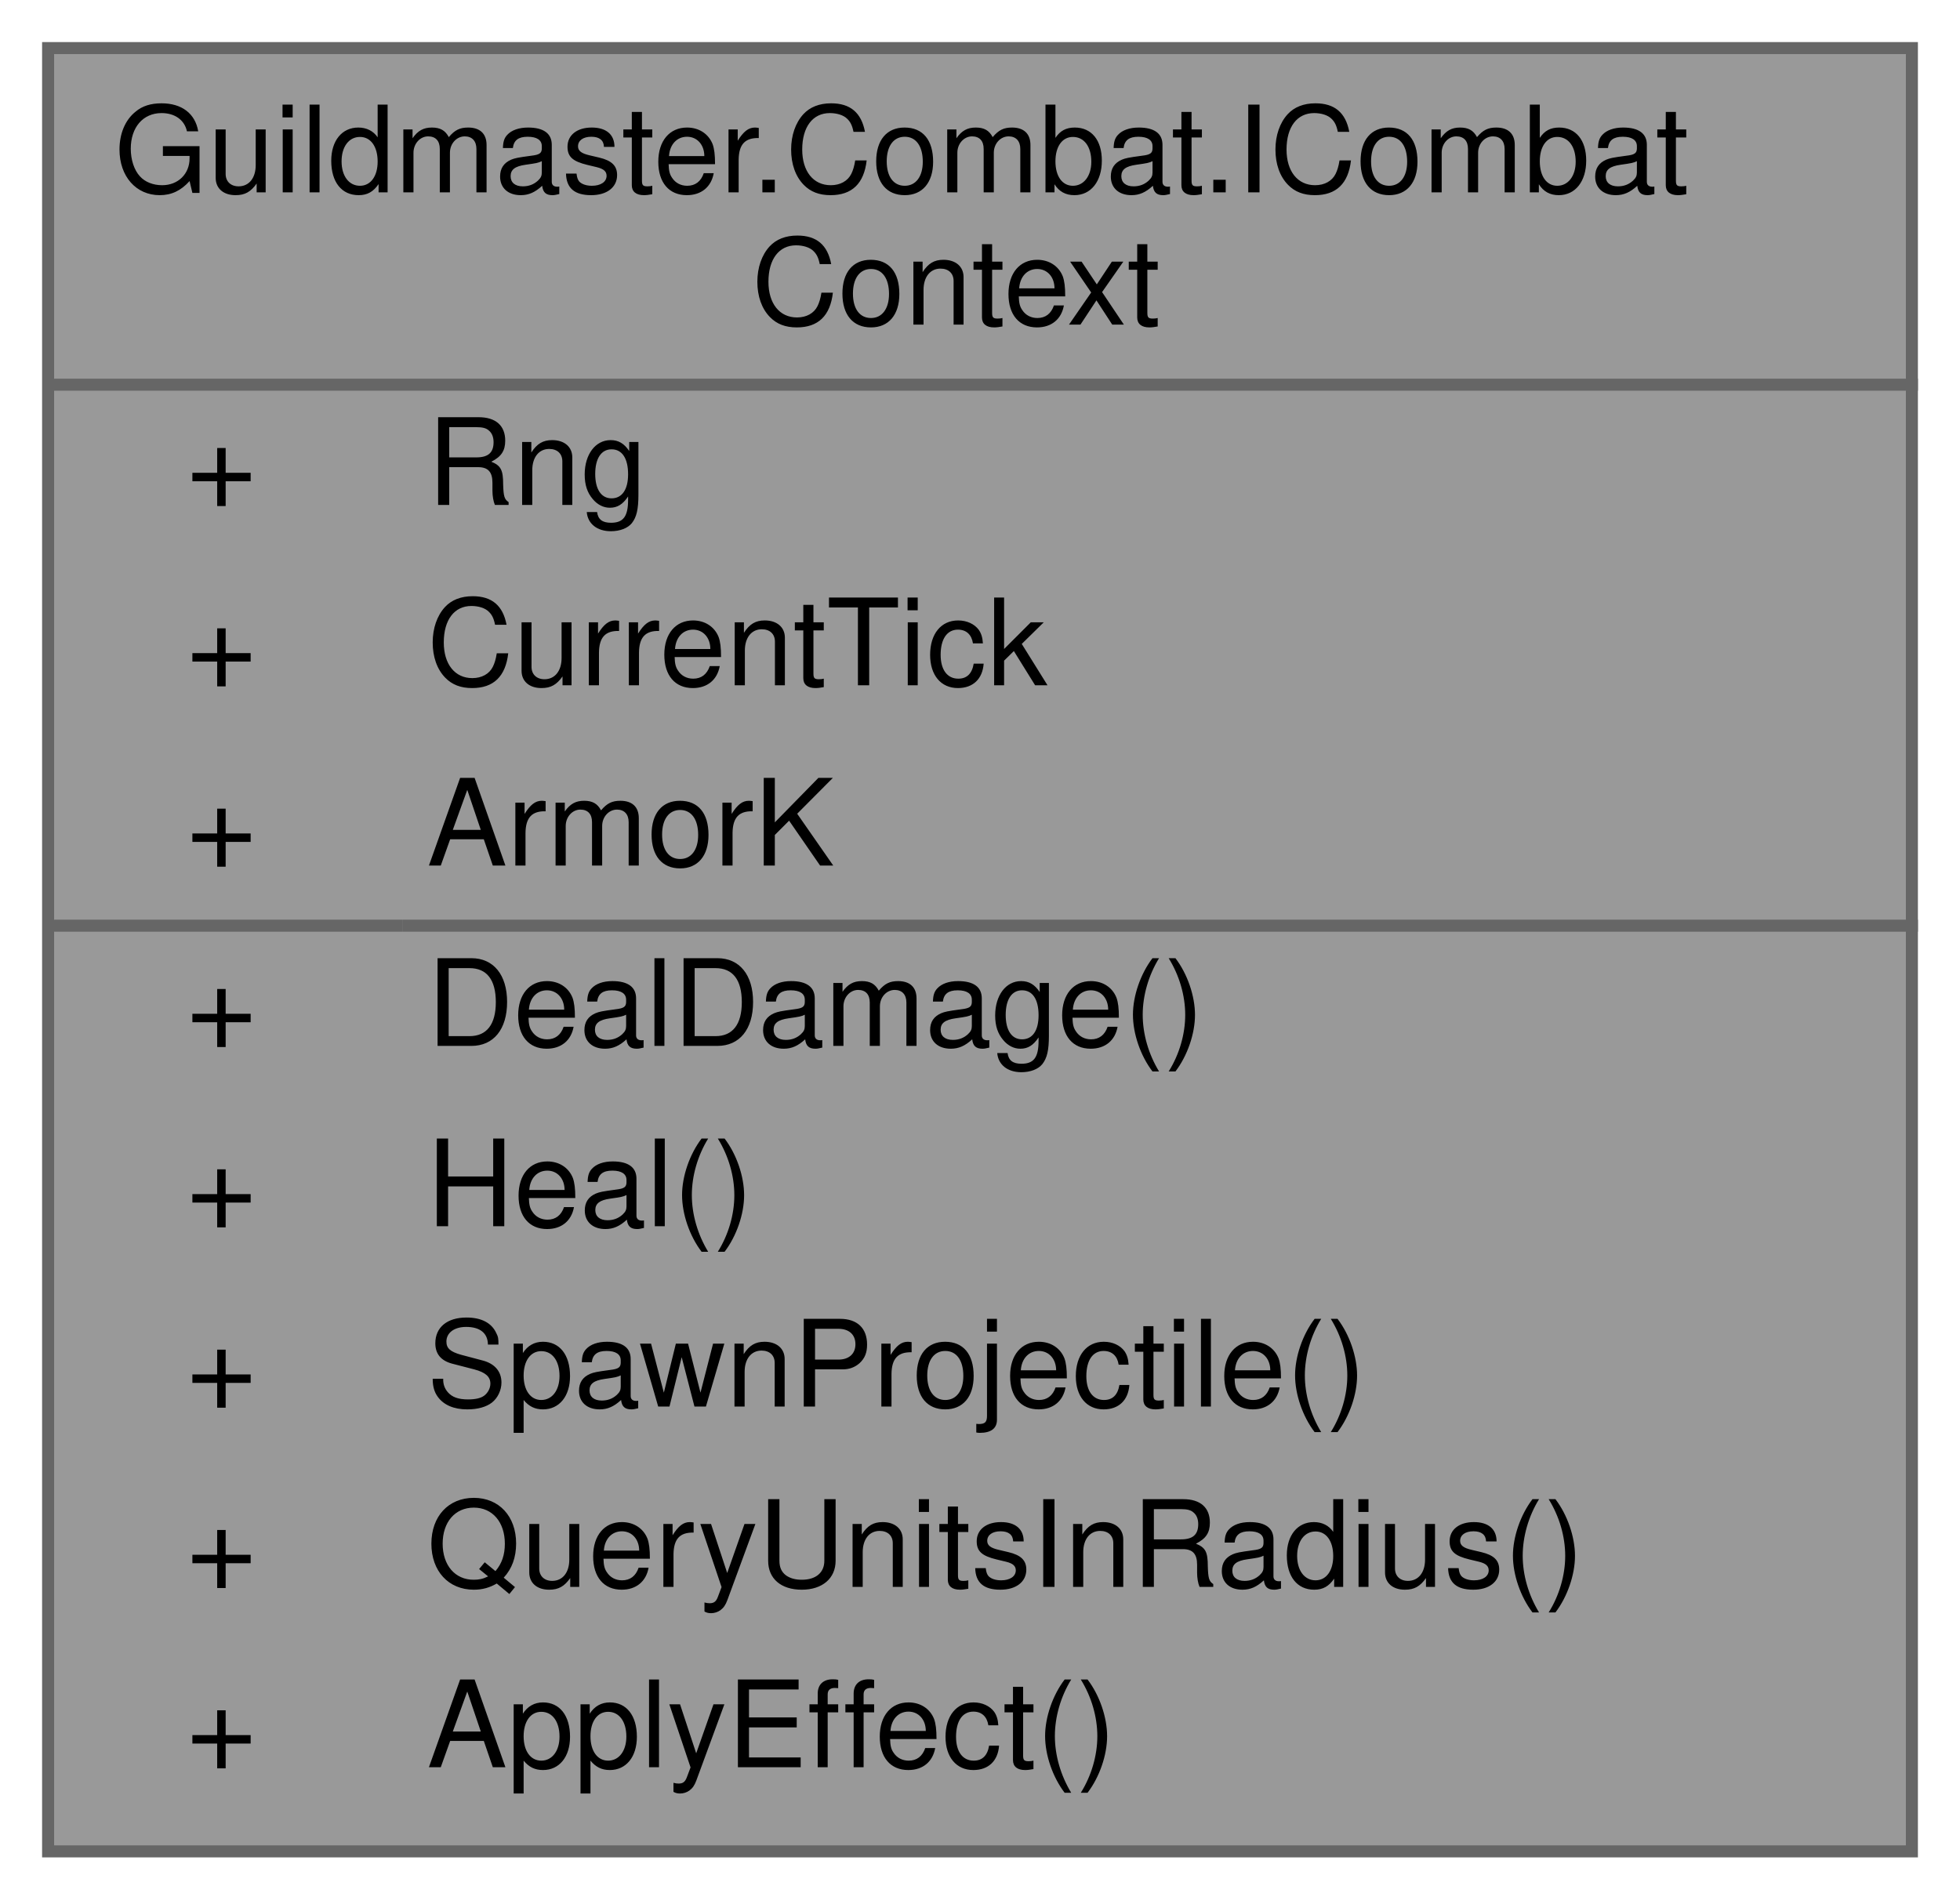
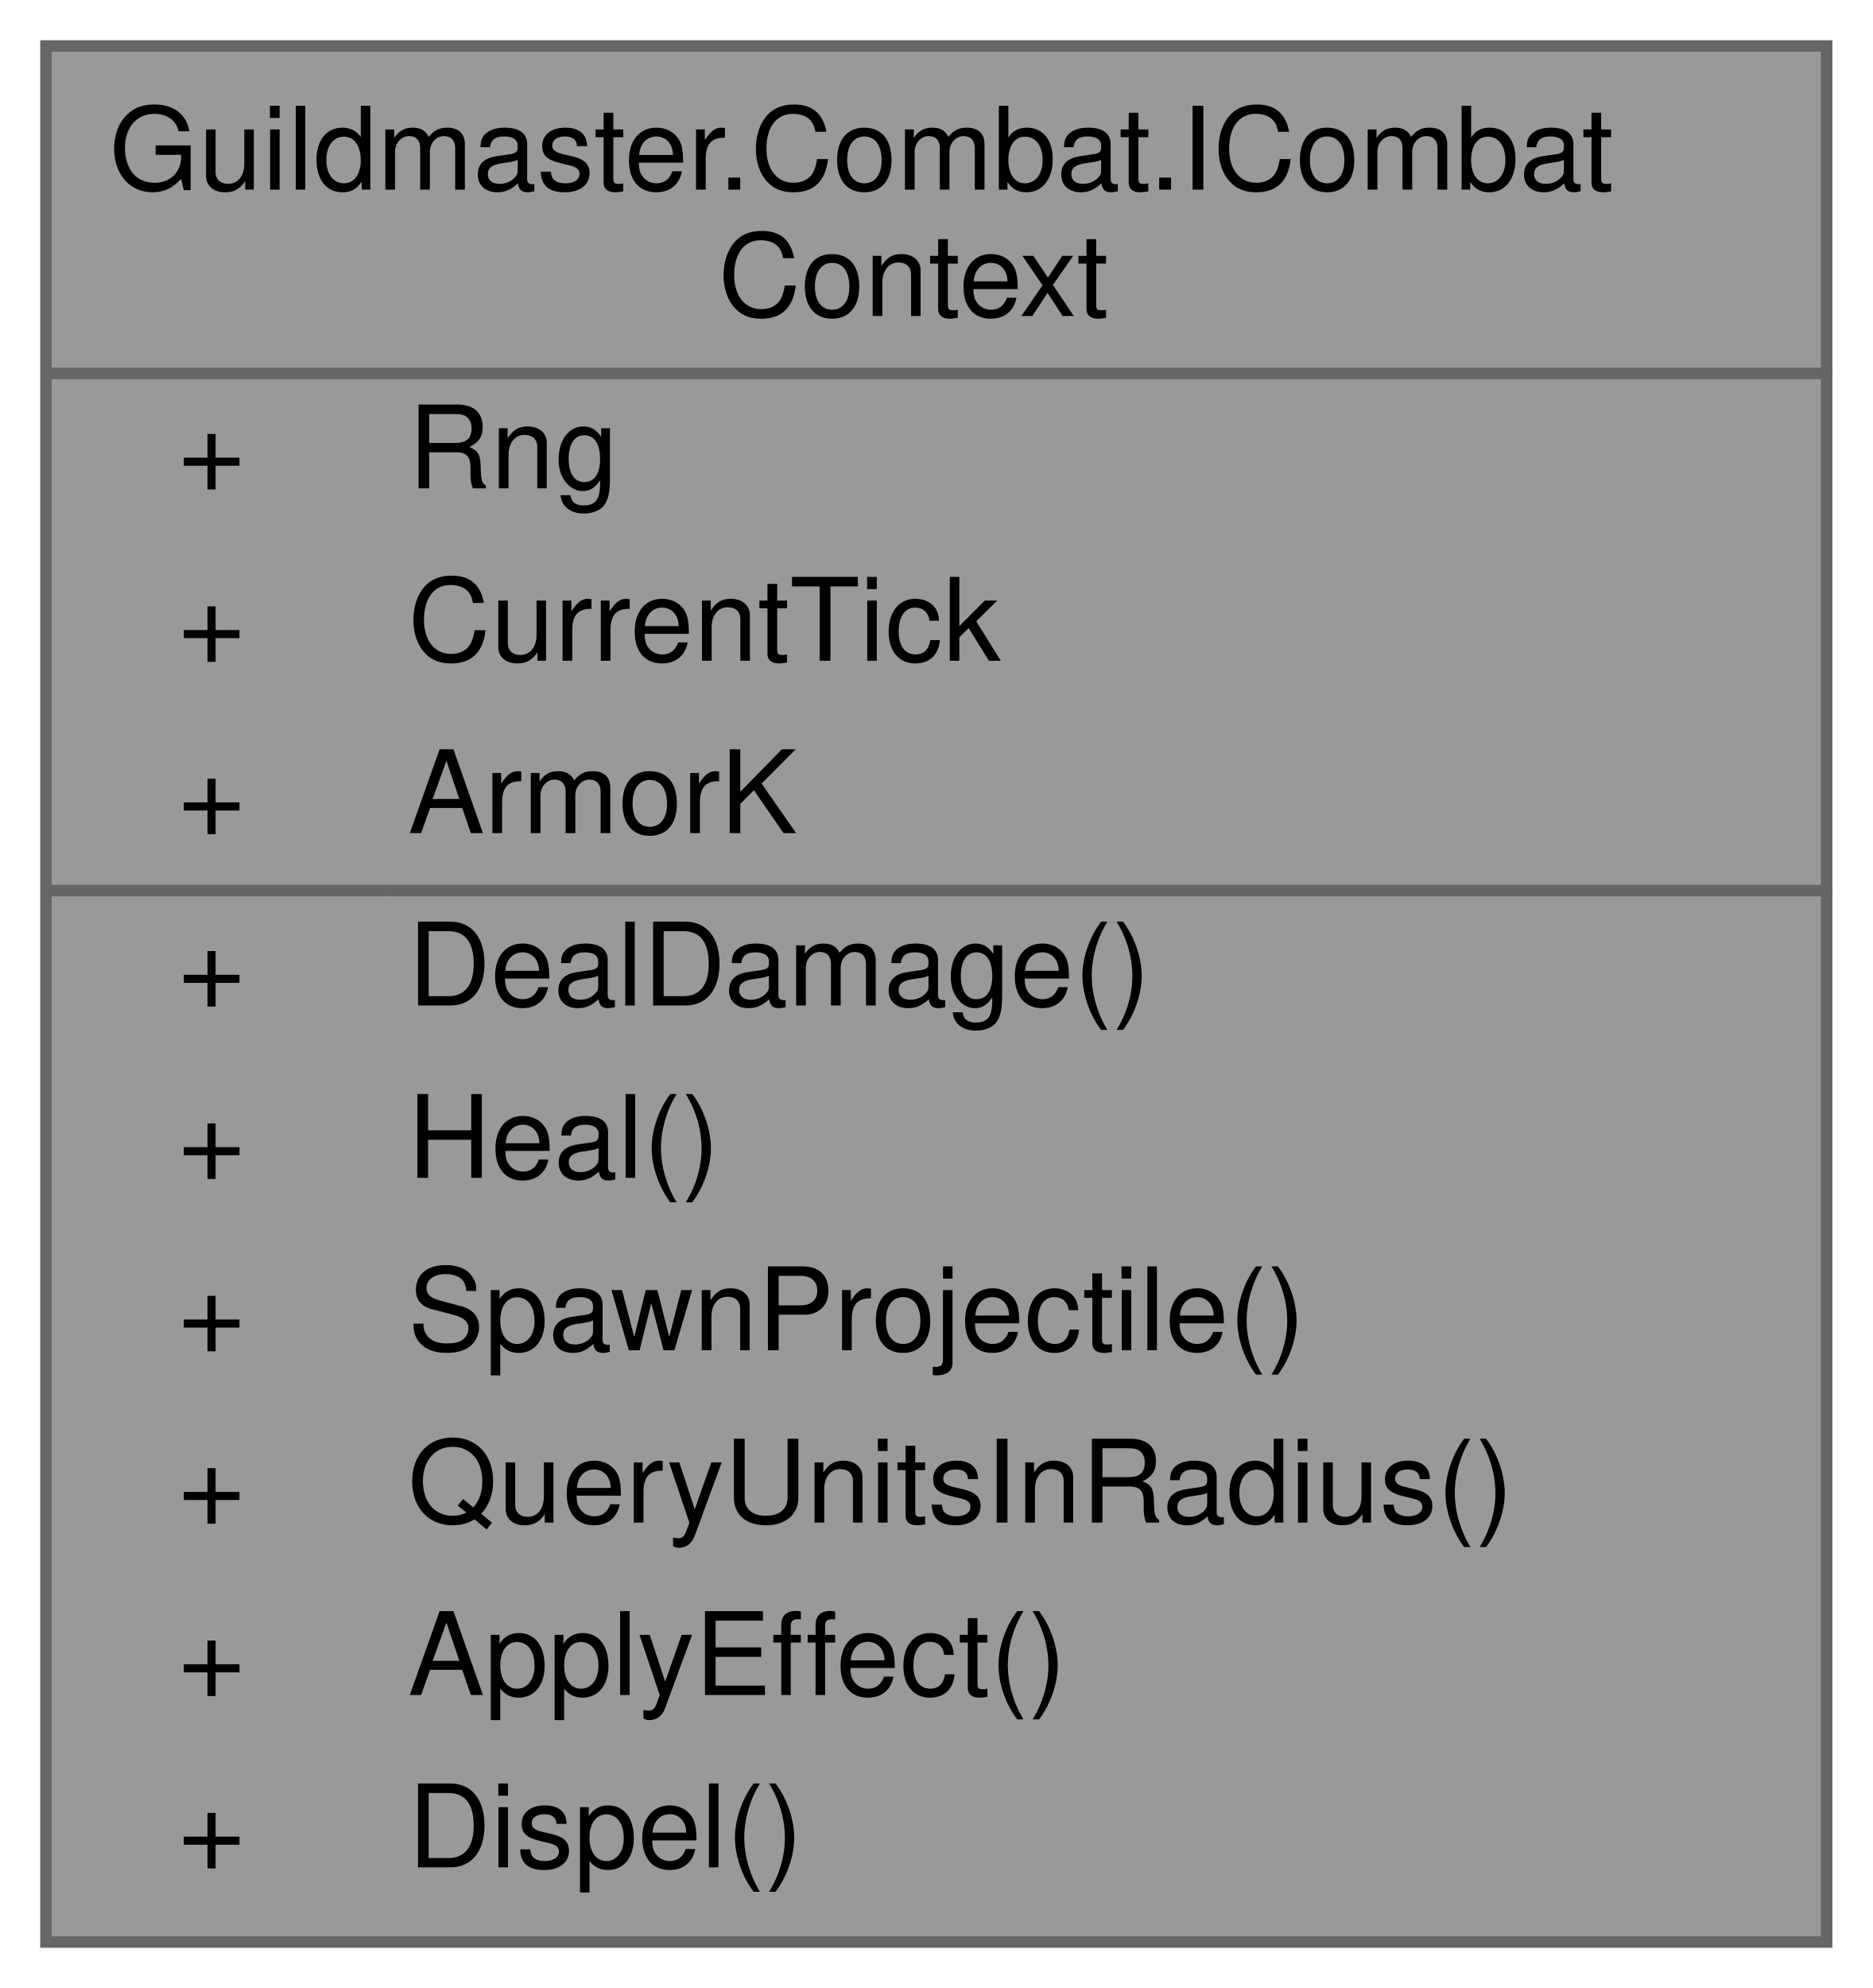
- <svg xmlns="http://www.w3.org/2000/svg" xmlns:xlink="http://www.w3.org/1999/xlink" width="163pt" height="158pt" viewBox="0.00 0.00 163.00 158.00">
-   <g id="graph0" class="graph" transform="scale(1 1) rotate(0) translate(4 154)">
+ <svg xmlns="http://www.w3.org/2000/svg" xmlns:xlink="http://www.w3.org/1999/xlink" width="163pt" height="173pt" viewBox="0.00 0.00 163.00 173.00">
+   <g id="graph0" class="graph" transform="scale(1 1) rotate(0) translate(4 169)">
    <g id="Node000001" class="node">
      <g id="a_Node000001">
        <a xlink:title="Шов «логика эффектов/способностей ↔ боевой мир».">
-           <polygon fill="#999999" stroke="transparent" points="155,-150 0,-150 0,0 155,0 155,-150" />
-           <text text-anchor="start" x="5.5" y="-138" font-family="Helvetica,sans-Serif" font-size="10.00">Guildmaster.Combat.ICombat</text>
-           <text text-anchor="start" x="58.5" y="-127" font-family="Helvetica,sans-Serif" font-size="10.00">Context</text>
-           <text text-anchor="start" x="11.5" y="-112" font-family="Helvetica,sans-Serif" font-size="10.00">+</text>
-           <text text-anchor="start" x="31.5" y="-112" font-family="Helvetica,sans-Serif" font-size="10.00">Rng</text>
-           <text text-anchor="start" x="11.5" y="-97" font-family="Helvetica,sans-Serif" font-size="10.00">+</text>
-           <text text-anchor="start" x="31.5" y="-97" font-family="Helvetica,sans-Serif" font-size="10.00">CurrentTick</text>
-           <text text-anchor="start" x="11.5" y="-82" font-family="Helvetica,sans-Serif" font-size="10.00">+</text>
-           <text text-anchor="start" x="31.5" y="-82" font-family="Helvetica,sans-Serif" font-size="10.00">ArmorK</text>
-           <text text-anchor="start" x="11.5" y="-67" font-family="Helvetica,sans-Serif" font-size="10.00">+</text>
-           <text text-anchor="start" x="31.5" y="-67" font-family="Helvetica,sans-Serif" font-size="10.00">DealDamage()</text>
-           <text text-anchor="start" x="11.5" y="-52" font-family="Helvetica,sans-Serif" font-size="10.00">+</text>
-           <text text-anchor="start" x="31.5" y="-52" font-family="Helvetica,sans-Serif" font-size="10.00">Heal()</text>
-           <text text-anchor="start" x="11.5" y="-37" font-family="Helvetica,sans-Serif" font-size="10.00">+</text>
-           <text text-anchor="start" x="31.5" y="-37" font-family="Helvetica,sans-Serif" font-size="10.00">SpawnProjectile()</text>
-           <text text-anchor="start" x="11.5" y="-22" font-family="Helvetica,sans-Serif" font-size="10.00">+</text>
-           <text text-anchor="start" x="31.5" y="-22" font-family="Helvetica,sans-Serif" font-size="10.00">QueryUnitsInRadius()</text>
-           <text text-anchor="start" x="11.5" y="-7" font-family="Helvetica,sans-Serif" font-size="10.00">+</text>
-           <text text-anchor="start" x="31.5" y="-7" font-family="Helvetica,sans-Serif" font-size="10.00">ApplyEffect()</text>
-           <polygon fill="#666666" stroke="#666666" points="0.5,-122 0.5,-122 155.5,-122 155.5,-122 0.5,-122" />
-           <polygon fill="#666666" stroke="#666666" points="0.5,-77 0.5,-77 29.5,-77 29.5,-77 0.5,-77" />
-           <polygon fill="#666666" stroke="#666666" points="29.5,-77 29.5,-77 155.5,-77 155.5,-77 29.5,-77" />
-           <polygon fill="none" stroke="#666666" points="0,0 0,-150 155,-150 155,0 0,0" />
+           <polygon fill="#999999" stroke="transparent" points="155,-165 0,-165 0,0 155,0 155,-165" />
+           <text text-anchor="start" x="5.5" y="-152.5" font-family="Helvetica,sans-Serif" font-size="10.00">Guildmaster.Combat.ICombat</text>
+           <text text-anchor="start" x="58.5" y="-141.5" font-family="Helvetica,sans-Serif" font-size="10.00">Context</text>
+           <text text-anchor="start" x="11.5" y="-126.5" font-family="Helvetica,sans-Serif" font-size="10.00">+</text>
+           <text text-anchor="start" x="31.5" y="-126.5" font-family="Helvetica,sans-Serif" font-size="10.00">Rng</text>
+           <text text-anchor="start" x="11.5" y="-111.5" font-family="Helvetica,sans-Serif" font-size="10.00">+</text>
+           <text text-anchor="start" x="31.5" y="-111.5" font-family="Helvetica,sans-Serif" font-size="10.00">CurrentTick</text>
+           <text text-anchor="start" x="11.5" y="-96.5" font-family="Helvetica,sans-Serif" font-size="10.00">+</text>
+           <text text-anchor="start" x="31.5" y="-96.5" font-family="Helvetica,sans-Serif" font-size="10.00">ArmorK</text>
+           <text text-anchor="start" x="11.5" y="-81.5" font-family="Helvetica,sans-Serif" font-size="10.00">+</text>
+           <text text-anchor="start" x="31.5" y="-81.5" font-family="Helvetica,sans-Serif" font-size="10.00">DealDamage()</text>
+           <text text-anchor="start" x="11.5" y="-66.5" font-family="Helvetica,sans-Serif" font-size="10.00">+</text>
+           <text text-anchor="start" x="31.5" y="-66.5" font-family="Helvetica,sans-Serif" font-size="10.00">Heal()</text>
+           <text text-anchor="start" x="11.5" y="-51.5" font-family="Helvetica,sans-Serif" font-size="10.00">+</text>
+           <text text-anchor="start" x="31.5" y="-51.5" font-family="Helvetica,sans-Serif" font-size="10.00">SpawnProjectile()</text>
+           <text text-anchor="start" x="11.5" y="-36.5" font-family="Helvetica,sans-Serif" font-size="10.00">+</text>
+           <text text-anchor="start" x="31.5" y="-36.5" font-family="Helvetica,sans-Serif" font-size="10.00">QueryUnitsInRadius()</text>
+           <text text-anchor="start" x="11.5" y="-21.5" font-family="Helvetica,sans-Serif" font-size="10.00">+</text>
+           <text text-anchor="start" x="31.5" y="-21.5" font-family="Helvetica,sans-Serif" font-size="10.00">ApplyEffect()</text>
+           <text text-anchor="start" x="11.5" y="-6.5" font-family="Helvetica,sans-Serif" font-size="10.00">+</text>
+           <text text-anchor="start" x="31.5" y="-6.5" font-family="Helvetica,sans-Serif" font-size="10.00">Dispel()</text>
+           <polygon fill="#666666" stroke="#666666" points="0.5,-136.5 0.5,-136.5 155.5,-136.5 155.5,-136.5 0.5,-136.5" />
+           <polygon fill="#666666" stroke="#666666" points="0.5,-91.5 0.5,-91.5 29.5,-91.5 29.5,-91.5 0.5,-91.5" />
+           <polygon fill="#666666" stroke="#666666" points="29.5,-91.5 29.5,-91.5 155.5,-91.5 155.5,-91.5 29.5,-91.5" />
+           <polygon fill="none" stroke="#666666" points="0,0 0,-165 155,-165 155,0 0,0" />
        </a>
      </g>
    </g>
  </g>
</svg>
